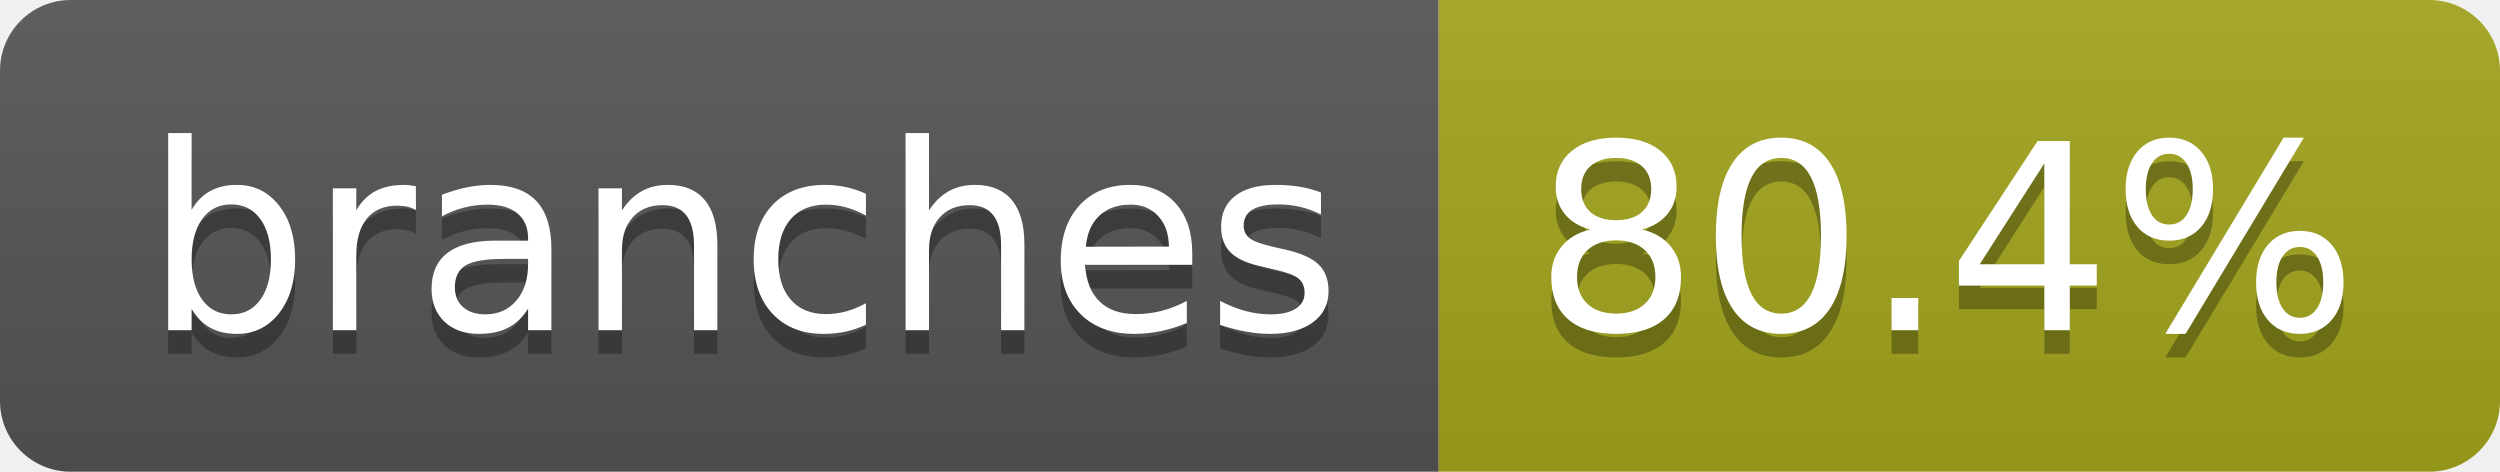
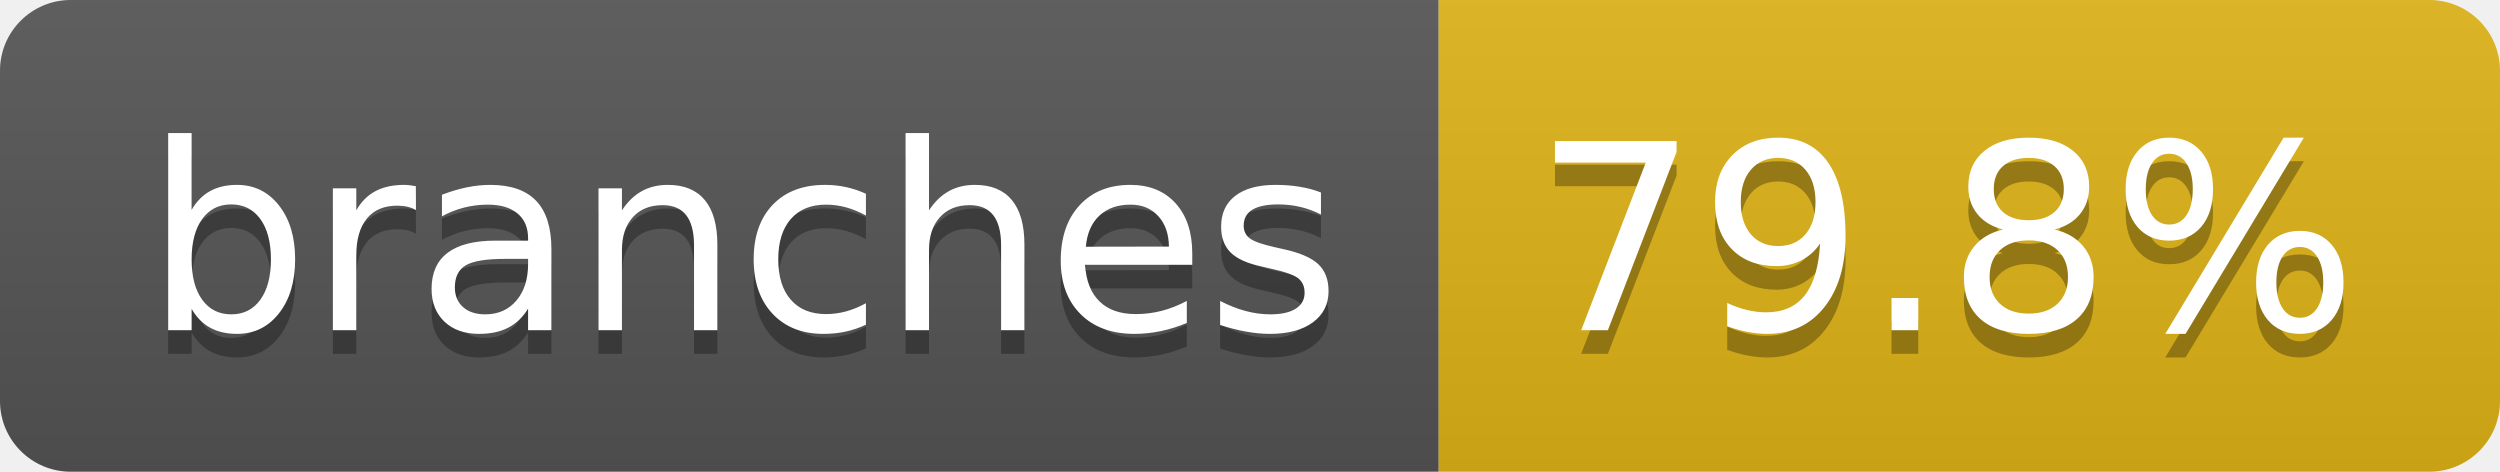
- <svg xmlns="http://www.w3.org/2000/svg" width="106" height="20" role="img" aria-label="branches: 80.4%">
+ <svg xmlns="http://www.w3.org/2000/svg" width="106" height="20" role="img" aria-label="branches: 79.8%">
  <linearGradient id="s" x2="0" y2="100%">
    <stop offset="0" stop-color="#bbb" stop-opacity=".1" />
    <stop offset="1" stop-opacity=".1" />
  </linearGradient>
  <clipPath id="r">
    <rect width="106" height="20" rx="3" fill="#fff" />
  </clipPath>
  <g clip-path="url(#r)">
    <rect width="61" height="20" fill="#555" />
-     <rect x="61" width="45" height="20" fill="#a4a61d" />
+     <rect x="61" width="45" height="20" fill="#dfb317" />
    <rect width="106" height="20" fill="url(#s)" />
  </g>
  <g fill="#fff" text-anchor="middle" font-family="Verdana,Geneva,DejaVu Sans,sans-serif" text-rendering="geometricPrecision" font-size="110">
    <text aria-hidden="true" x="315" y="150" fill="#010101" fill-opacity=".3" transform="scale(.1)" textLength="507">branches</text>
    <text x="315" y="140" transform="scale(.1)" fill="#fff" textLength="507">branches</text>
-     <text aria-hidden="true" x="825" y="150" fill="#010101" fill-opacity=".3" transform="scale(.1)" textLength="350">80.4%</text>
-     <text x="825" y="140" transform="scale(.1)" fill="#fff" textLength="350">80.4%</text>
+     <text aria-hidden="true" x="825" y="150" fill="#010101" fill-opacity=".3" transform="scale(.1)" textLength="350">79.8%</text>
+     <text x="825" y="140" transform="scale(.1)" fill="#fff" textLength="350">79.8%</text>
  </g>
</svg>
